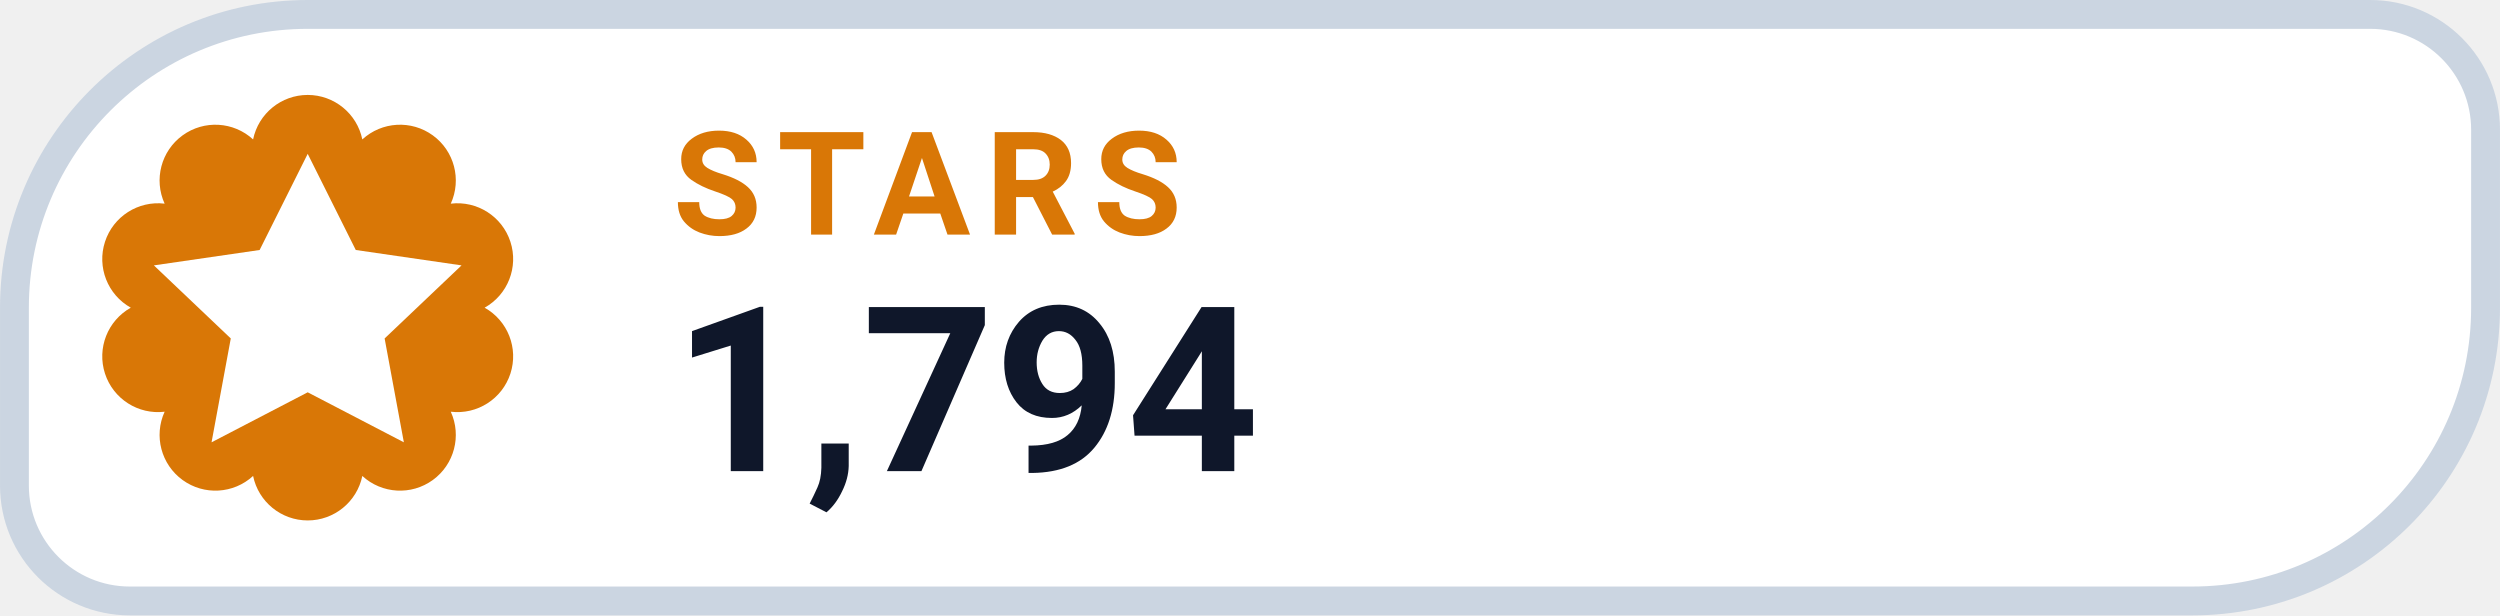
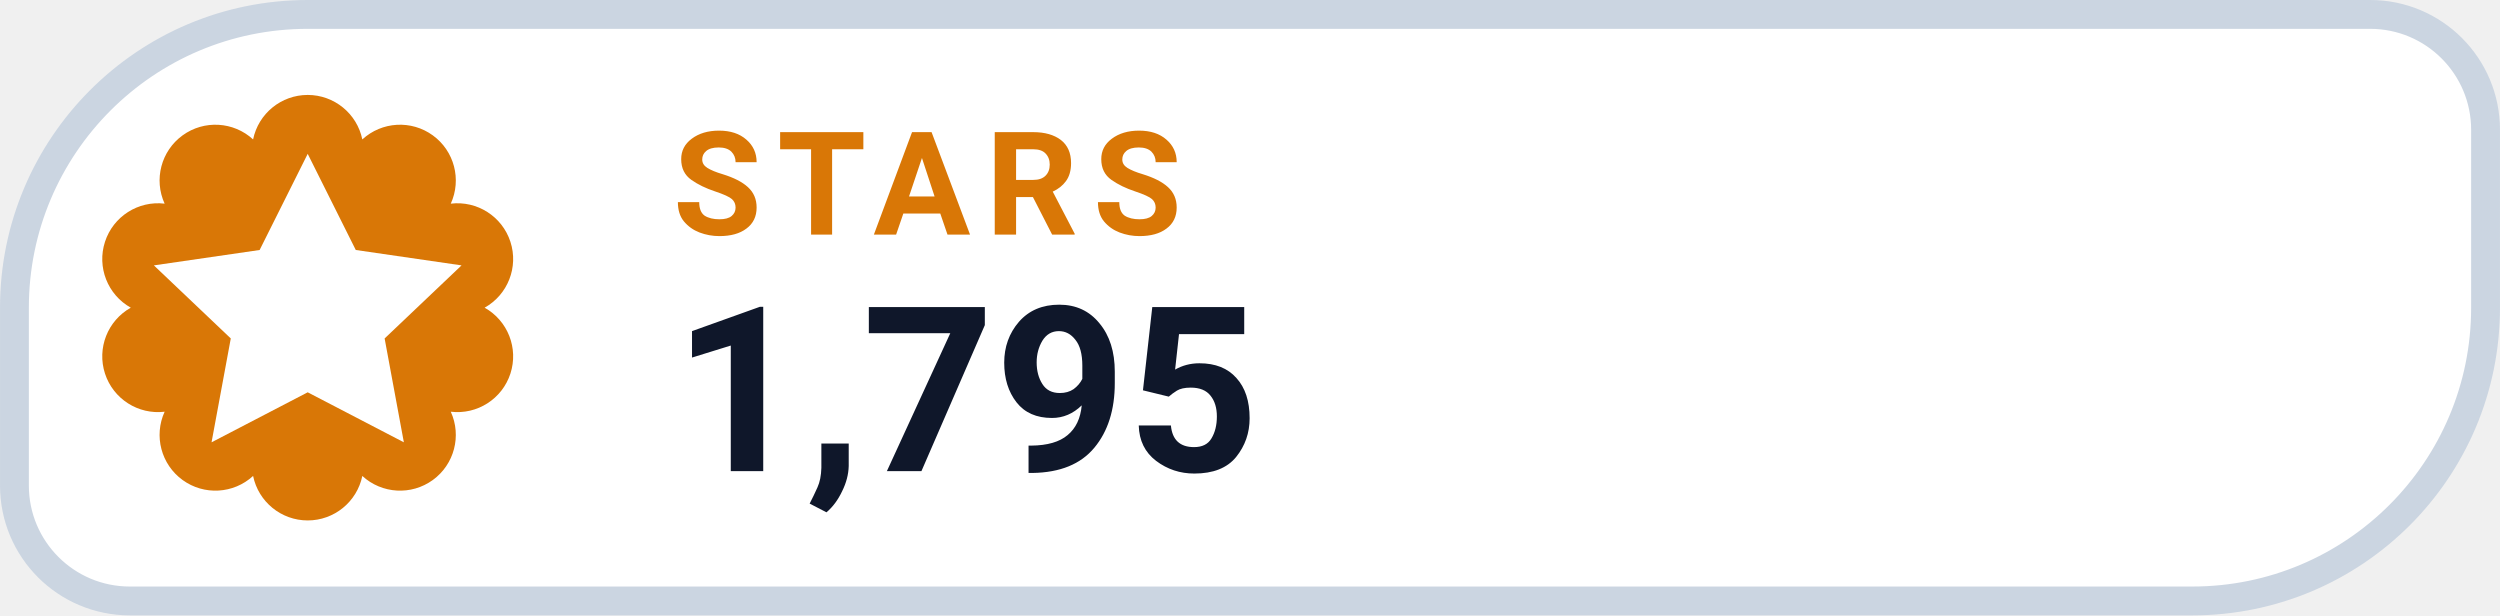
- <svg xmlns="http://www.w3.org/2000/svg" width="126" height="31.015" viewBox="0 0 130 32" role="img" aria-label="STARS 1,794">
+ <svg xmlns="http://www.w3.org/2000/svg" width="126" height="31.015" viewBox="0 0 130 32" role="img" aria-label="STARS 1,795">
  <path d="M 16.00 0.75 H 123.25 A 6.00 6.00 0 0 1 129.25 6.75 V 16.00 A 15.25 15.25 0 0 1 114.00 31.25 H 6.75 A 6.00 6.00 0 0 1 0.75 25.25 V 16.00 A 15.25 15.25 0 0 1 16.00 0.75 Z" fill="#FFFFFF" stroke="#CBD5E1" stroke-width="1.5" />
  <path d="M 13.16 7.25 A 2.90 2.90 0 0 1 18.84 7.25 A 2.90 2.90 0 0 1 23.44 10.59 A 2.90 2.90 0 0 1 25.20 16.00 A 2.90 2.90 0 0 1 23.44 21.41 A 2.90 2.90 0 0 1 18.84 24.75 A 2.90 2.90 0 0 1 13.16 24.75 A 2.90 2.90 0 0 1 8.56 21.41 A 2.90 2.90 0 0 1 6.80 16.00 A 2.90 2.90 0 0 1 8.56 10.59 A 2.90 2.90 0 0 1 13.16 7.25 Z" fill="#D97706" />
  <g transform="translate(16 16)" style="color:#FFFFFF;">
    <path d="M0 -8 l2.5 5 5.5 .8 -4 3.8 1 5.4 -5 -2.6 -5 2.6 1 -5.4 -4 -3.8 5.5 -.8 Z" fill="currentColor" />
  </g>
  <text x="35" y="12.2" fill="#D97706" font-family="-apple-system,BlinkMacSystemFont,'Segoe UI',Roboto,Helvetica,Arial,sans-serif" font-size="7.5" font-weight="700" letter-spacing=".8">STARS</text>
-   <text x="35" y="24.5" fill="#0F172A" font-family="-apple-system,BlinkMacSystemFont,'Segoe UI',Roboto,Helvetica,Arial,sans-serif" font-size="12" font-weight="750">1,794</text>
+   <text x="35" y="24.5" fill="#0F172A" font-family="-apple-system,BlinkMacSystemFont,'Segoe UI',Roboto,Helvetica,Arial,sans-serif" font-size="12" font-weight="750">1,795</text>
</svg>
